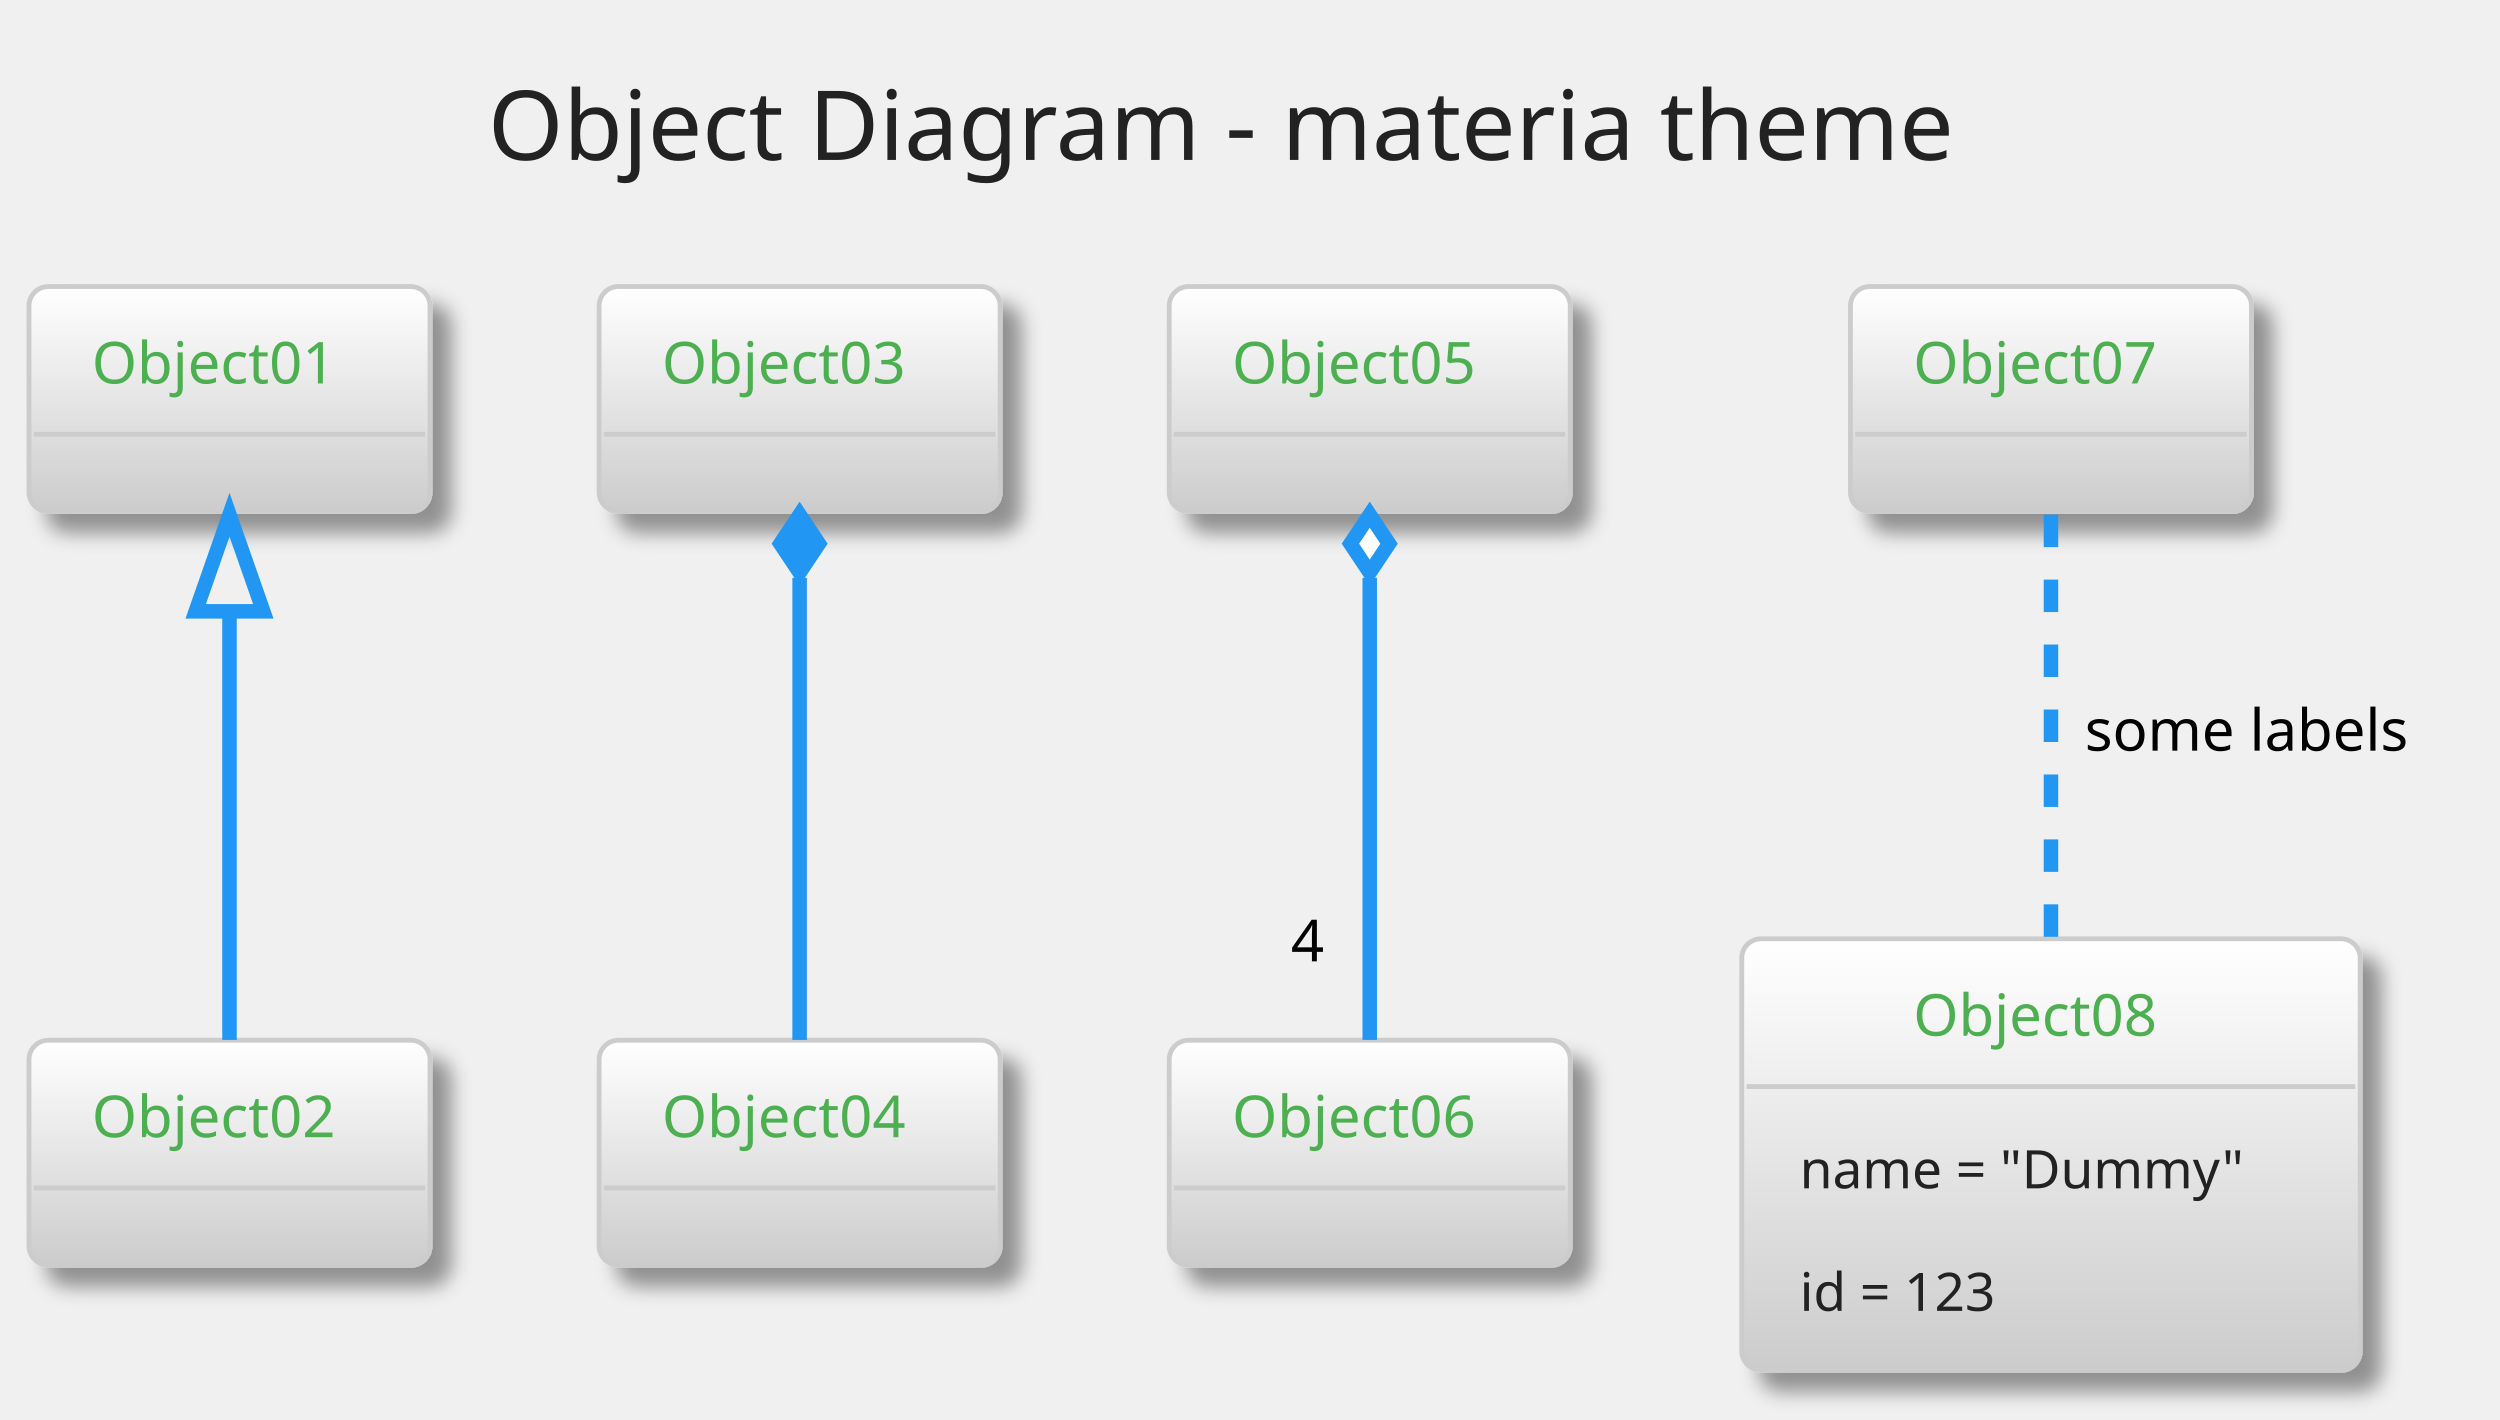
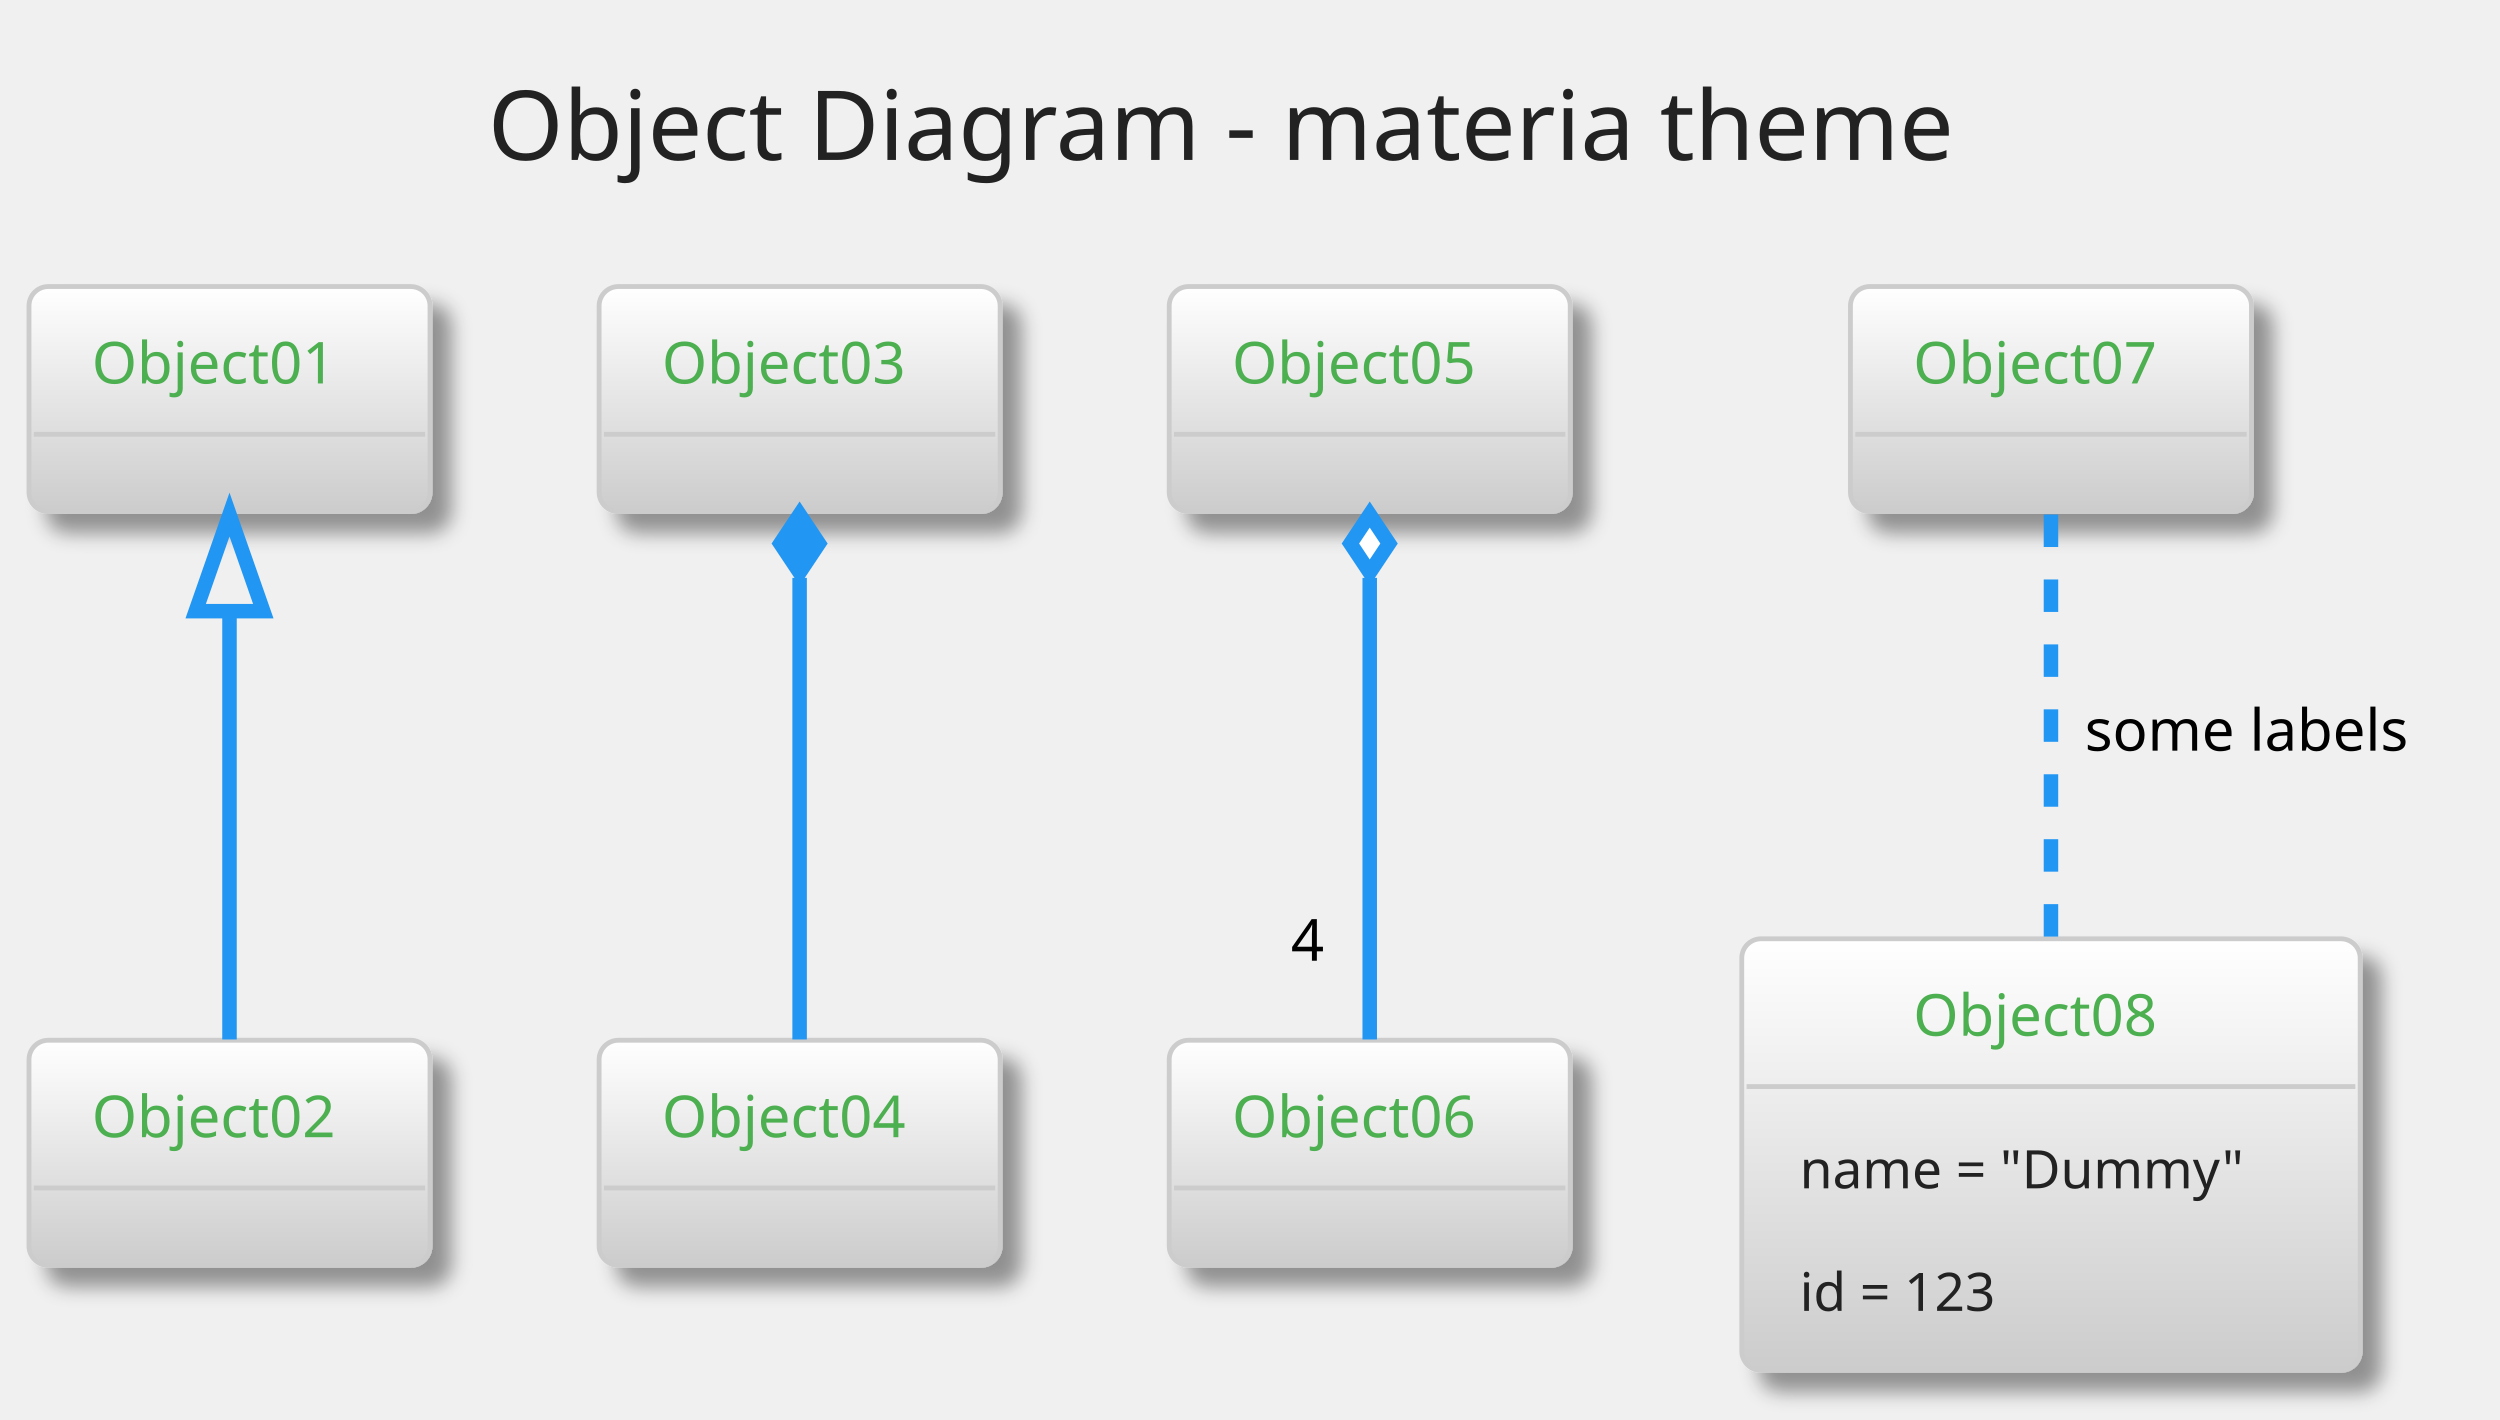
<svg xmlns="http://www.w3.org/2000/svg" contentScriptType="application/ecmascript" contentStyleType="text/css" height="306.25px" preserveAspectRatio="none" style="width:539px;height:306px;" version="1.1" viewBox="0 0 539 306" width="539.583px" zoomAndPan="magnify">
  <defs>
-     <linearGradient id="g1fd9qwa1swp7r0" x1="50%" x2="50%" y1="0%" y2="100%">
+     <linearGradient id="g1v7fucmhkni5h0" x1="50%" x2="50%" y1="0%" y2="100%">
      <stop offset="0%" stop-color="#FFFFFF" />
      <stop offset="100%" stop-color="#CCCCCC" />
    </linearGradient>
-     <filter height="300%" id="f1fd9qwa1swp7r" width="300%" x="-1" y="-1">
+     <filter height="300%" id="f1v7fucmhkni5h" width="300%" x="-1" y="-1">
      <feGaussianBlur result="blurOut" stdDeviation="2.083" />
      <feColorMatrix in="blurOut" result="blurOut2" type="matrix" values="0 0 0 0 0 0 0 0 0 0 0 0 0 0 0 0 0 0 .4 0" />
      <feOffset dx="4.167" dy="4.167" in="blurOut2" result="blurOut3" />
      <feBlend in="SourceGraphic" in2="blurOut3" mode="normal" />
    </filter>
  </defs>
  <g>
    <rect fill="none" height="48.236" rx="4.167" ry="4.167" style="stroke: none; stroke-width: 1.042;" width="371.875" x="90.625" y="2.083" />
    <text fill="#222222" font-family="Verdana" font-size="20.833" lengthAdjust="spacingAndGlyphs" textLength="342.708" x="105.208" y="34.487">Object Diagram - materia theme</text>
-     <rect fill="url(#g1fd9qwa1swp7r0)" filter="url(#f1fd9qwa1swp7r)" height="48.525" rx="4.167" ry="4.167" style="stroke: #CCCCCC; stroke-width: 1.042;" width="86.458" x="6.25" y="61.778" />
+     <rect fill="url(#g1v7fucmhkni5h0)" filter="url(#f1v7fucmhkni5h)" height="48.525" rx="4.167" ry="4.167" style="stroke: #CCCCCC; stroke-width: 1.042;" width="86.458" x="6.25" y="61.778" />
    <text fill="#4CAF50" font-family="Verdana" font-size="12.5" lengthAdjust="spacingAndGlyphs" textLength="59.375" x="19.792" y="82.678">Object01</text>
    <line style="stroke: #CCCCCC; stroke-width: 1.042;" x1="7.292" x2="91.667" y1="93.636" y2="93.636" />
-     <rect fill="url(#g1fd9qwa1swp7r0)" filter="url(#f1fd9qwa1swp7r)" height="48.525" rx="4.167" ry="4.167" style="stroke: #CCCCCC; stroke-width: 1.042;" width="86.458" x="6.25" y="224.278" />
+     <rect fill="url(#g1v7fucmhkni5h0)" filter="url(#f1v7fucmhkni5h)" height="48.525" rx="4.167" ry="4.167" style="stroke: #CCCCCC; stroke-width: 1.042;" width="86.458" x="6.25" y="224.278" />
    <text fill="#4CAF50" font-family="Verdana" font-size="12.5" lengthAdjust="spacingAndGlyphs" textLength="59.375" x="19.792" y="245.178">Object02</text>
    <line style="stroke: #CCCCCC; stroke-width: 1.042;" x1="7.292" x2="91.667" y1="256.136" y2="256.136" />
-     <rect fill="url(#g1fd9qwa1swp7r0)" filter="url(#f1fd9qwa1swp7r)" height="48.525" rx="4.167" ry="4.167" style="stroke: #CCCCCC; stroke-width: 1.042;" width="86.458" x="129.167" y="61.778" />
+     <rect fill="url(#g1v7fucmhkni5h0)" filter="url(#f1v7fucmhkni5h)" height="48.525" rx="4.167" ry="4.167" style="stroke: #CCCCCC; stroke-width: 1.042;" width="86.458" x="129.167" y="61.778" />
    <text fill="#4CAF50" font-family="Verdana" font-size="12.5" lengthAdjust="spacingAndGlyphs" textLength="59.375" x="142.708" y="82.678">Object03</text>
    <line style="stroke: #CCCCCC; stroke-width: 1.042;" x1="130.208" x2="214.583" y1="93.636" y2="93.636" />
-     <rect fill="url(#g1fd9qwa1swp7r0)" filter="url(#f1fd9qwa1swp7r)" height="48.525" rx="4.167" ry="4.167" style="stroke: #CCCCCC; stroke-width: 1.042;" width="86.458" x="129.167" y="224.278" />
+     <rect fill="url(#g1v7fucmhkni5h0)" filter="url(#f1v7fucmhkni5h)" height="48.525" rx="4.167" ry="4.167" style="stroke: #CCCCCC; stroke-width: 1.042;" width="86.458" x="129.167" y="224.278" />
    <text fill="#4CAF50" font-family="Verdana" font-size="12.5" lengthAdjust="spacingAndGlyphs" textLength="59.375" x="142.708" y="245.178">Object04</text>
    <line style="stroke: #CCCCCC; stroke-width: 1.042;" x1="130.208" x2="214.583" y1="256.136" y2="256.136" />
-     <rect fill="url(#g1fd9qwa1swp7r0)" filter="url(#f1fd9qwa1swp7r)" height="48.525" rx="4.167" ry="4.167" style="stroke: #CCCCCC; stroke-width: 1.042;" width="86.458" x="252.083" y="61.778" />
+     <rect fill="url(#g1v7fucmhkni5h0)" filter="url(#f1v7fucmhkni5h)" height="48.525" rx="4.167" ry="4.167" style="stroke: #CCCCCC; stroke-width: 1.042;" width="86.458" x="252.083" y="61.778" />
    <text fill="#4CAF50" font-family="Verdana" font-size="12.5" lengthAdjust="spacingAndGlyphs" textLength="59.375" x="265.625" y="82.678">Object05</text>
    <line style="stroke: #CCCCCC; stroke-width: 1.042;" x1="253.125" x2="337.5" y1="93.636" y2="93.636" />
-     <rect fill="url(#g1fd9qwa1swp7r0)" filter="url(#f1fd9qwa1swp7r)" height="48.525" rx="4.167" ry="4.167" style="stroke: #CCCCCC; stroke-width: 1.042;" width="86.458" x="252.083" y="224.278" />
+     <rect fill="url(#g1v7fucmhkni5h0)" filter="url(#f1v7fucmhkni5h)" height="48.525" rx="4.167" ry="4.167" style="stroke: #CCCCCC; stroke-width: 1.042;" width="86.458" x="252.083" y="224.278" />
    <text fill="#4CAF50" font-family="Verdana" font-size="12.5" lengthAdjust="spacingAndGlyphs" textLength="59.375" x="265.625" y="245.178">Object06</text>
    <line style="stroke: #CCCCCC; stroke-width: 1.042;" x1="253.125" x2="337.5" y1="256.136" y2="256.136" />
-     <rect fill="url(#g1fd9qwa1swp7r0)" filter="url(#f1fd9qwa1swp7r)" height="48.525" rx="4.167" ry="4.167" style="stroke: #CCCCCC; stroke-width: 1.042;" width="86.458" x="398.958" y="61.778" />
+     <rect fill="url(#g1v7fucmhkni5h0)" filter="url(#f1v7fucmhkni5h)" height="48.525" rx="4.167" ry="4.167" style="stroke: #CCCCCC; stroke-width: 1.042;" width="86.458" x="398.958" y="61.778" />
    <text fill="#4CAF50" font-family="Verdana" font-size="12.5" lengthAdjust="spacingAndGlyphs" textLength="59.375" x="412.5" y="82.678">Object07</text>
    <line style="stroke: #CCCCCC; stroke-width: 1.042;" x1="400" x2="484.375" y1="93.636" y2="93.636" />
-     <rect fill="url(#g1fd9qwa1swp7r0)" filter="url(#f1fd9qwa1swp7r)" height="93.043" rx="4.167" ry="4.167" style="stroke: #CCCCCC; stroke-width: 1.042;" width="133.333" x="375.521" y="202.403" />
+     <rect fill="url(#g1v7fucmhkni5h0)" filter="url(#f1v7fucmhkni5h)" height="93.043" rx="4.167" ry="4.167" style="stroke: #CCCCCC; stroke-width: 1.042;" width="133.333" x="375.521" y="202.403" />
    <text fill="#4CAF50" font-family="Verdana" font-size="12.5" lengthAdjust="spacingAndGlyphs" textLength="59.375" x="412.5" y="223.303">Object08</text>
    <line style="stroke: #CCCCCC; stroke-width: 1.042;" x1="376.562" x2="507.812" y1="234.261" y2="234.261" />
    <text fill="#222222" font-family="Verdana" font-size="11.458" lengthAdjust="spacingAndGlyphs" textLength="108.333" x="388.021" y="256.198">name = "Dummy"</text>
    <text fill="#222222" font-family="Verdana" font-size="11.458" lengthAdjust="spacingAndGlyphs" textLength="50" x="388.021" y="282.623">id = 123</text>
-     <path d="M49.479,131.865 C49.479,161.794 49.479,200.035 49.479,224.209 " fill="none" id="Object01&lt;-Object02" style="stroke: #2196F3; stroke-width: 3.125;" />
-     <polygon fill="none" points="42.188,131.802,49.479,110.968,56.771,131.802,42.188,131.802" style="stroke: #2196F3; stroke-width: 3.125;" />
-     <path d="M172.396,124.568 C172.396,155.324 172.396,198.02 172.396,224.209 " fill="none" id="Object03&lt;-Object04" style="stroke: #2196F3; stroke-width: 3.125;" />
-     <polygon fill="#2196F3" points="172.396,110.968,168.229,117.218,172.396,123.468,176.562,117.218,172.396,110.968" style="stroke: #2196F3; stroke-width: 3.125;" />
-     <path d="M295.312,124.568 C295.312,155.324 295.312,198.02 295.312,224.209 " fill="none" id="Object05&lt;-Object06" style="stroke: #2196F3; stroke-width: 3.125;" />
-     <polygon fill="#FFFFFF" points="295.312,110.968,291.146,117.218,295.312,123.468,299.479,117.218,295.312,110.968" style="stroke: #2196F3; stroke-width: 3.125;" />
-     <text fill="#000000" font-family="Verdana" font-size="12.5" lengthAdjust="spacingAndGlyphs" textLength="8.333" x="278.32" y="207.256">4</text>
-     <path d="M442.188,110.968 C442.188,134.936 442.188,172.607 442.188,202.346 " fill="none" id="Object07-Object08" style="stroke: #2196F3; stroke-width: 3.125; stroke-dasharray: 7.0,7.0;" />
+     <path d="M49.479,131.882 C49.479,161.785 49.479,199.714 49.479,224.111 " fill="none" id="Object01&lt;-Object02" style="stroke: #2196F3; stroke-width: 3.125;" />
+     <polygon fill="none" points="42.188,131.771,49.479,110.937,56.771,131.77,42.188,131.771" style="stroke: #2196F3; stroke-width: 3.125;" />
+     <path d="M172.396,124.586 C172.396,155.369 172.396,197.681 172.396,224.111 " fill="none" id="Object03&lt;-Object04" style="stroke: #2196F3; stroke-width: 3.125;" />
+     <polygon fill="#2196F3" points="172.396,110.937,168.229,117.187,172.396,123.437,176.562,117.187,172.396,110.937" style="stroke: #2196F3; stroke-width: 3.125;" />
+     <path d="M295.312,124.586 C295.312,155.369 295.312,197.681 295.312,224.111 " fill="none" id="Object05&lt;-Object06" style="stroke: #2196F3; stroke-width: 3.125;" />
+     <polygon fill="#FFFFFF" points="295.312,110.937,291.146,117.187,295.312,123.437,299.479,117.187,295.312,110.937" style="stroke: #2196F3; stroke-width: 3.125;" />
+     <text fill="#000000" font-family="Verdana" font-size="12.5" lengthAdjust="spacingAndGlyphs" textLength="8.333" x="278.32" y="207.135">4</text>
+     <path d="M442.188,110.937 C442.188,135.087 442.188,172.474 442.188,202.218 " fill="none" id="Object07-Object08" style="stroke: #2196F3; stroke-width: 3.125; stroke-dasharray: 7.0,7.0;" />
    <text fill="#000000" font-family="Verdana" font-size="12.5" lengthAdjust="spacingAndGlyphs" textLength="78.125" x="449.479" y="161.845">some labels</text>
  </g>
</svg>
